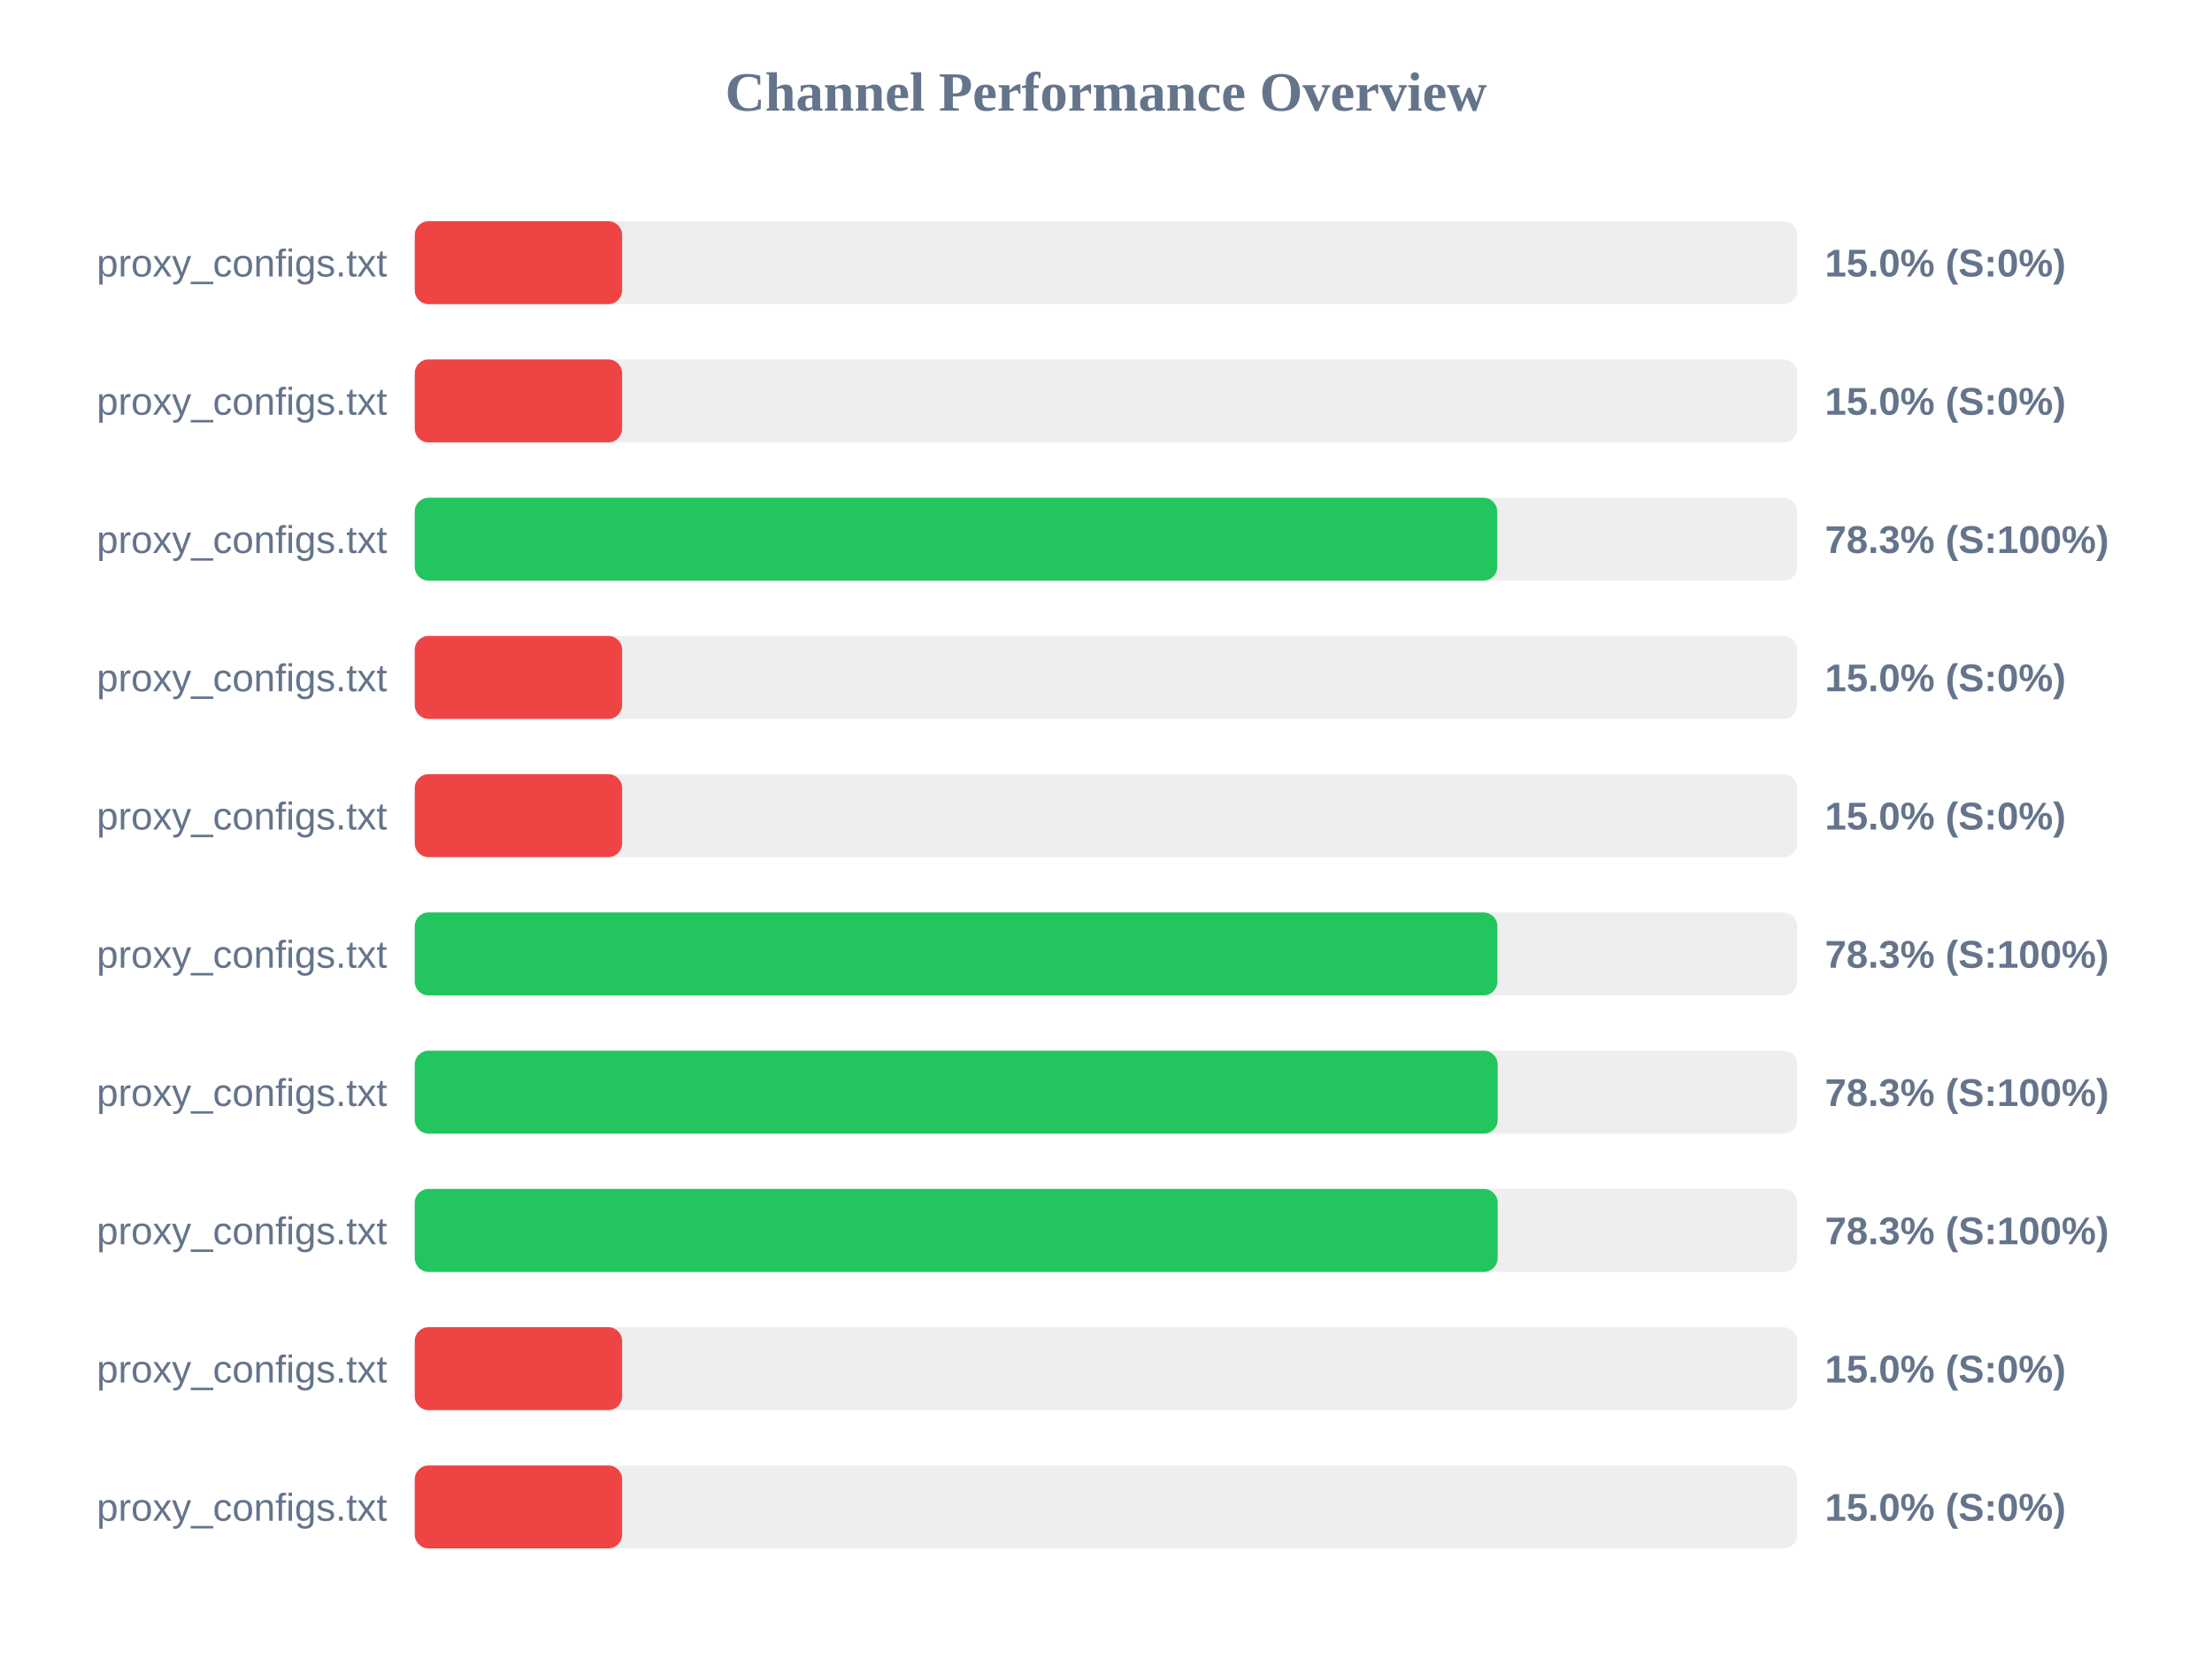
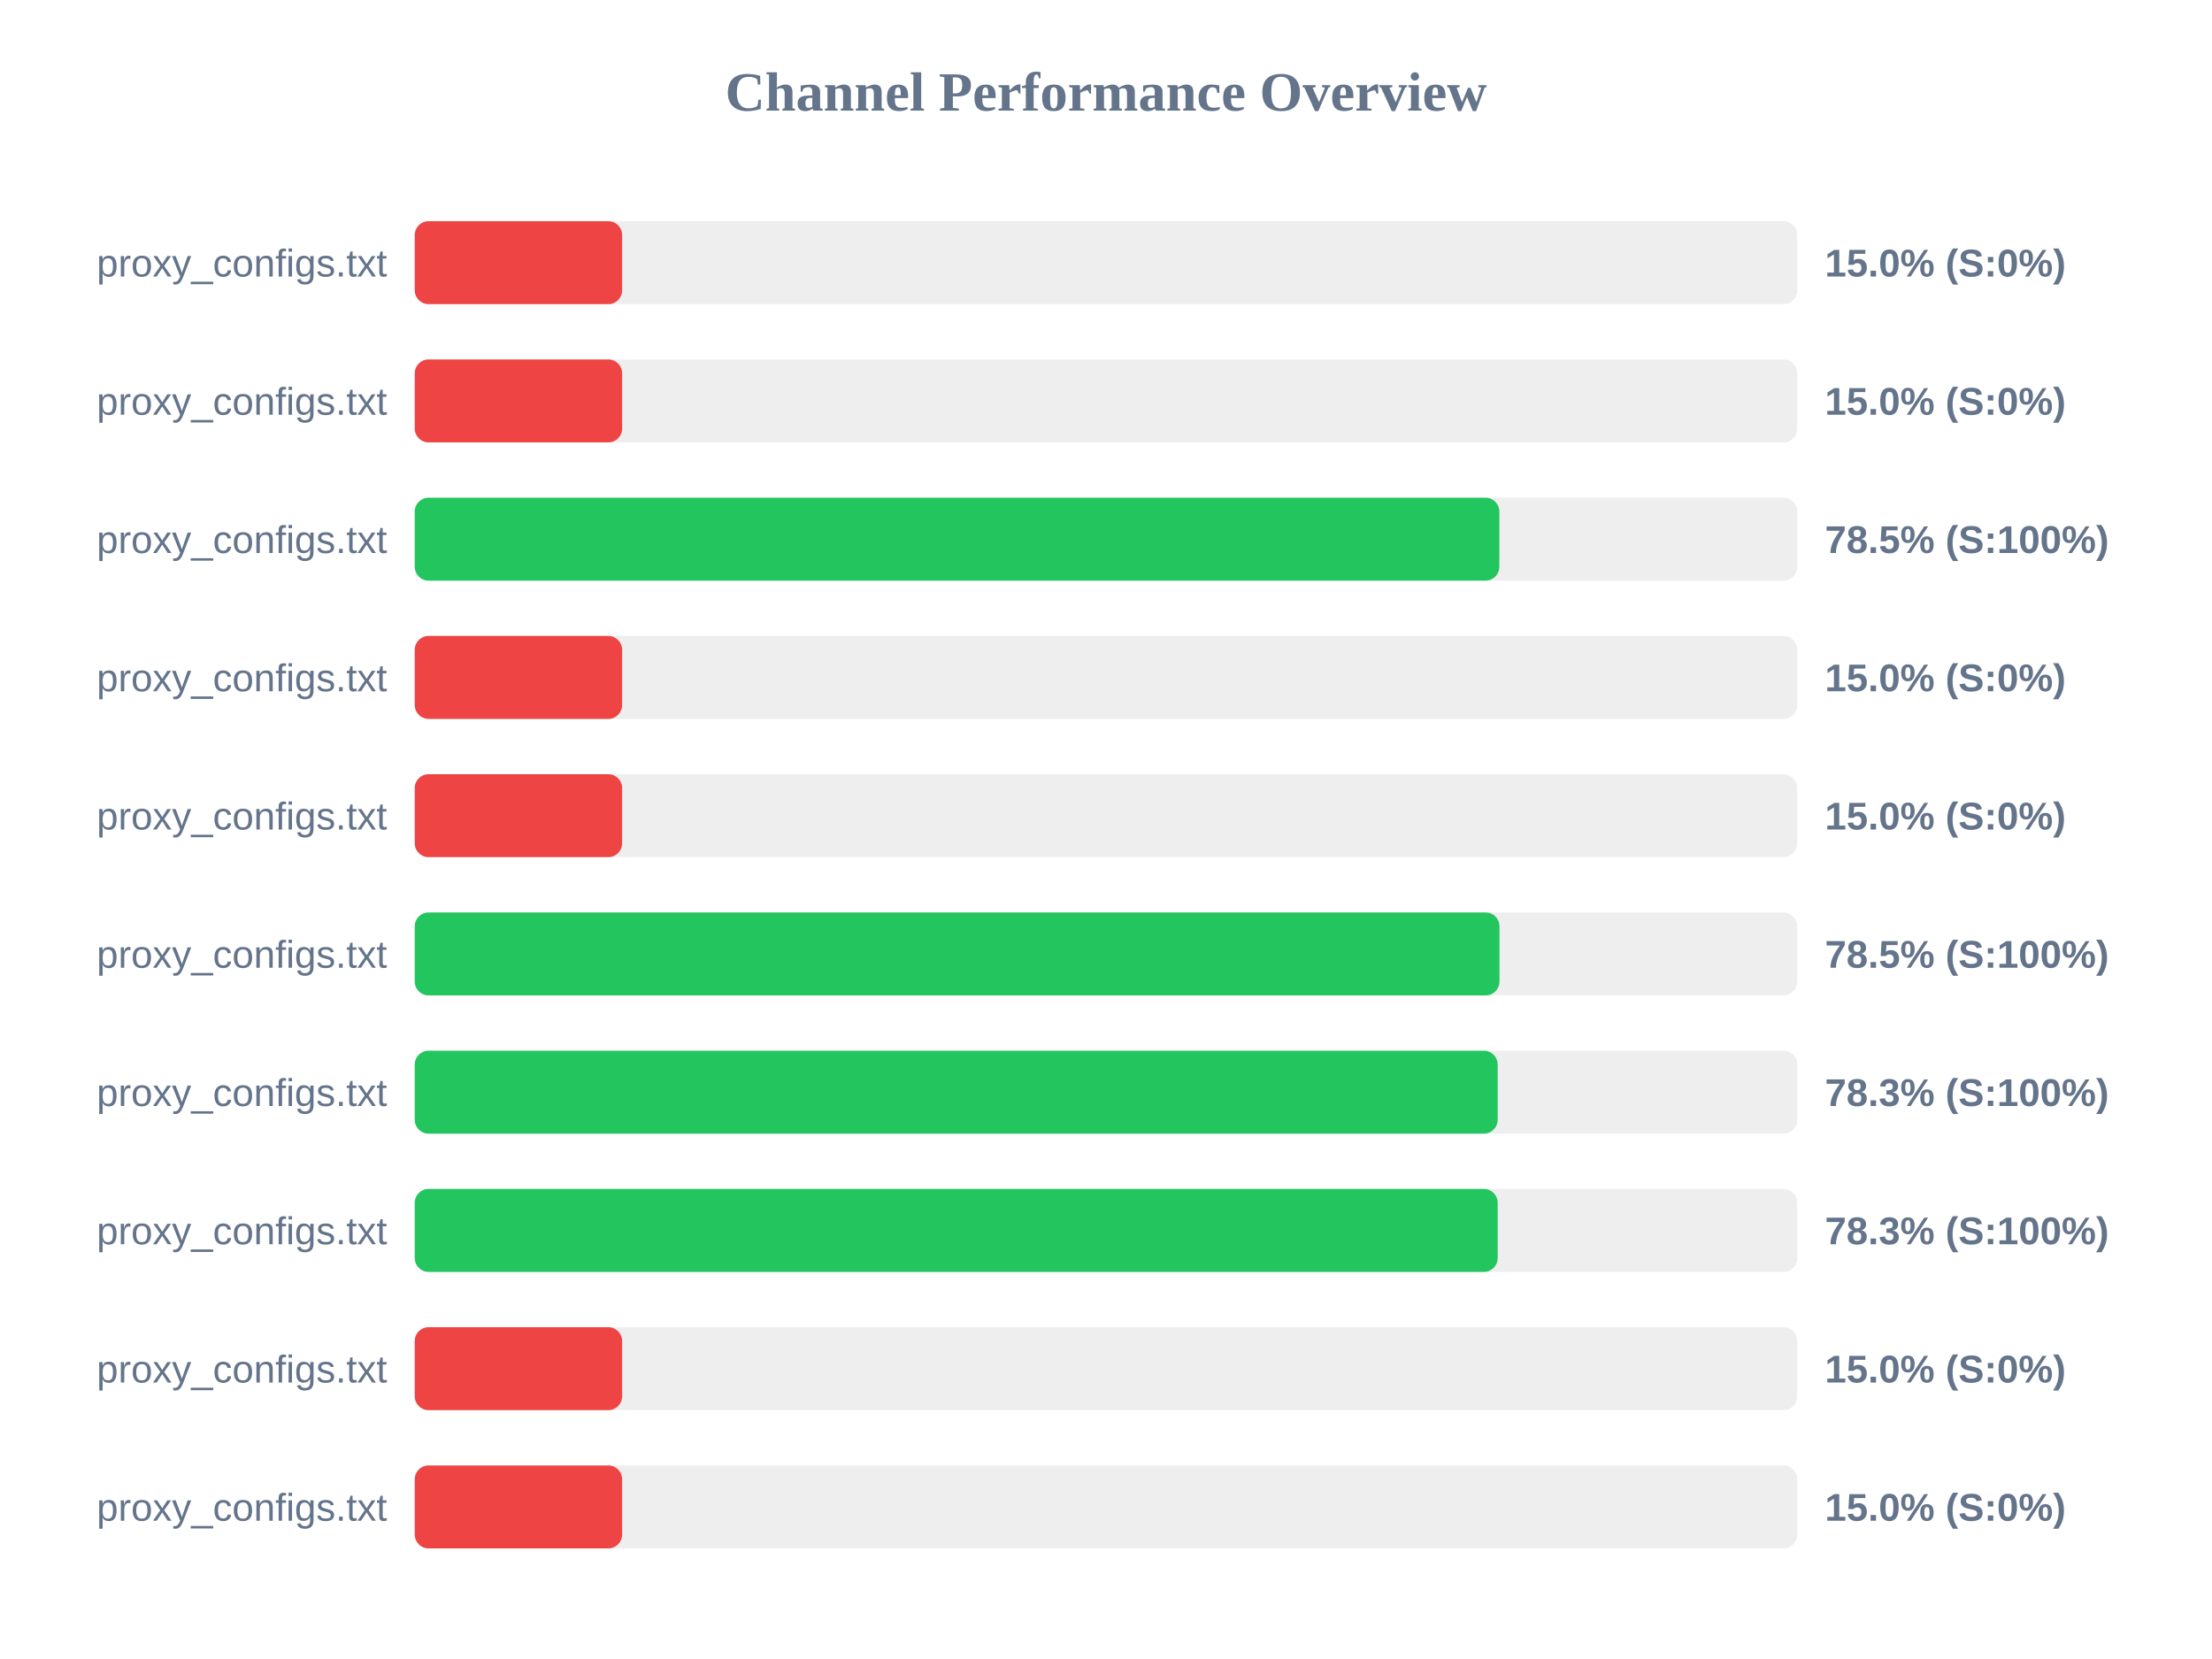
<svg xmlns="http://www.w3.org/2000/svg" width="800" height="600" version="1.1">
  <style>
        .row { font: 14px Arial; fill: #64748b; }
        .score { font: bold 14px Arial; fill: #64748b; }
    </style>
  <text x="400" y="40" text-anchor="middle" font-size="20px" font-weight="bold" fill="#64748b">Channel Performance Overview</text>
  <rect x="150" y="80" width="500" height="30" fill="#eee" rx="5" />
  <rect x="150" y="80" width="75.0" height="30" fill="#ef4444" rx="5" />
  <text x="140" y="100" text-anchor="end" class="row">proxy_configs.txt</text>
  <text x="660" y="100" text-anchor="start" class="score">15.0% (S:0%)</text>
  <rect x="150" y="130" width="500" height="30" fill="#eee" rx="5" />
  <rect x="150" y="130" width="75.0" height="30" fill="#ef4444" rx="5" />
  <text x="140" y="150" text-anchor="end" class="row">proxy_configs.txt</text>
  <text x="660" y="150" text-anchor="start" class="score">15.0% (S:0%)</text>
  <rect x="150" y="180" width="500" height="30" fill="#eee" rx="5" />
-   <rect x="150" y="180" width="391.5" height="30" fill="#22c55e" rx="5" />
+   <rect x="150" y="180" width="392.25" height="30" fill="#22c55e" rx="5" />
  <text x="140" y="200" text-anchor="end" class="row">proxy_configs.txt</text>
-   <text x="660" y="200" text-anchor="start" class="score">78.3% (S:100%)</text>
+   <text x="660" y="200" text-anchor="start" class="score">78.5% (S:100%)</text>
  <rect x="150" y="230" width="500" height="30" fill="#eee" rx="5" />
  <rect x="150" y="230" width="75.0" height="30" fill="#ef4444" rx="5" />
  <text x="140" y="250" text-anchor="end" class="row">proxy_configs.txt</text>
  <text x="660" y="250" text-anchor="start" class="score">15.0% (S:0%)</text>
  <rect x="150" y="280" width="500" height="30" fill="#eee" rx="5" />
  <rect x="150" y="280" width="75.0" height="30" fill="#ef4444" rx="5" />
  <text x="140" y="300" text-anchor="end" class="row">proxy_configs.txt</text>
  <text x="660" y="300" text-anchor="start" class="score">15.0% (S:0%)</text>
  <rect x="150" y="330" width="500" height="30" fill="#eee" rx="5" />
-   <rect x="150" y="330" width="391.55" height="30" fill="#22c55e" rx="5" />
+   <rect x="150" y="330" width="392.3" height="30" fill="#22c55e" rx="5" />
  <text x="140" y="350" text-anchor="end" class="row">proxy_configs.txt</text>
-   <text x="660" y="350" text-anchor="start" class="score">78.3% (S:100%)</text>
+   <text x="660" y="350" text-anchor="start" class="score">78.5% (S:100%)</text>
  <rect x="150" y="380" width="500" height="30" fill="#eee" rx="5" />
  <rect x="150" y="380" width="391.65" height="30" fill="#22c55e" rx="5" />
  <text x="140" y="400" text-anchor="end" class="row">proxy_configs.txt</text>
  <text x="660" y="400" text-anchor="start" class="score">78.3% (S:100%)</text>
  <rect x="150" y="430" width="500" height="30" fill="#eee" rx="5" />
  <rect x="150" y="430" width="391.65" height="30" fill="#22c55e" rx="5" />
  <text x="140" y="450" text-anchor="end" class="row">proxy_configs.txt</text>
  <text x="660" y="450" text-anchor="start" class="score">78.3% (S:100%)</text>
  <rect x="150" y="480" width="500" height="30" fill="#eee" rx="5" />
  <rect x="150" y="480" width="75.0" height="30" fill="#ef4444" rx="5" />
  <text x="140" y="500" text-anchor="end" class="row">proxy_configs.txt</text>
  <text x="660" y="500" text-anchor="start" class="score">15.0% (S:0%)</text>
  <rect x="150" y="530" width="500" height="30" fill="#eee" rx="5" />
  <rect x="150" y="530" width="75.0" height="30" fill="#ef4444" rx="5" />
  <text x="140" y="550" text-anchor="end" class="row">proxy_configs.txt</text>
  <text x="660" y="550" text-anchor="start" class="score">15.0% (S:0%)</text>
</svg>
